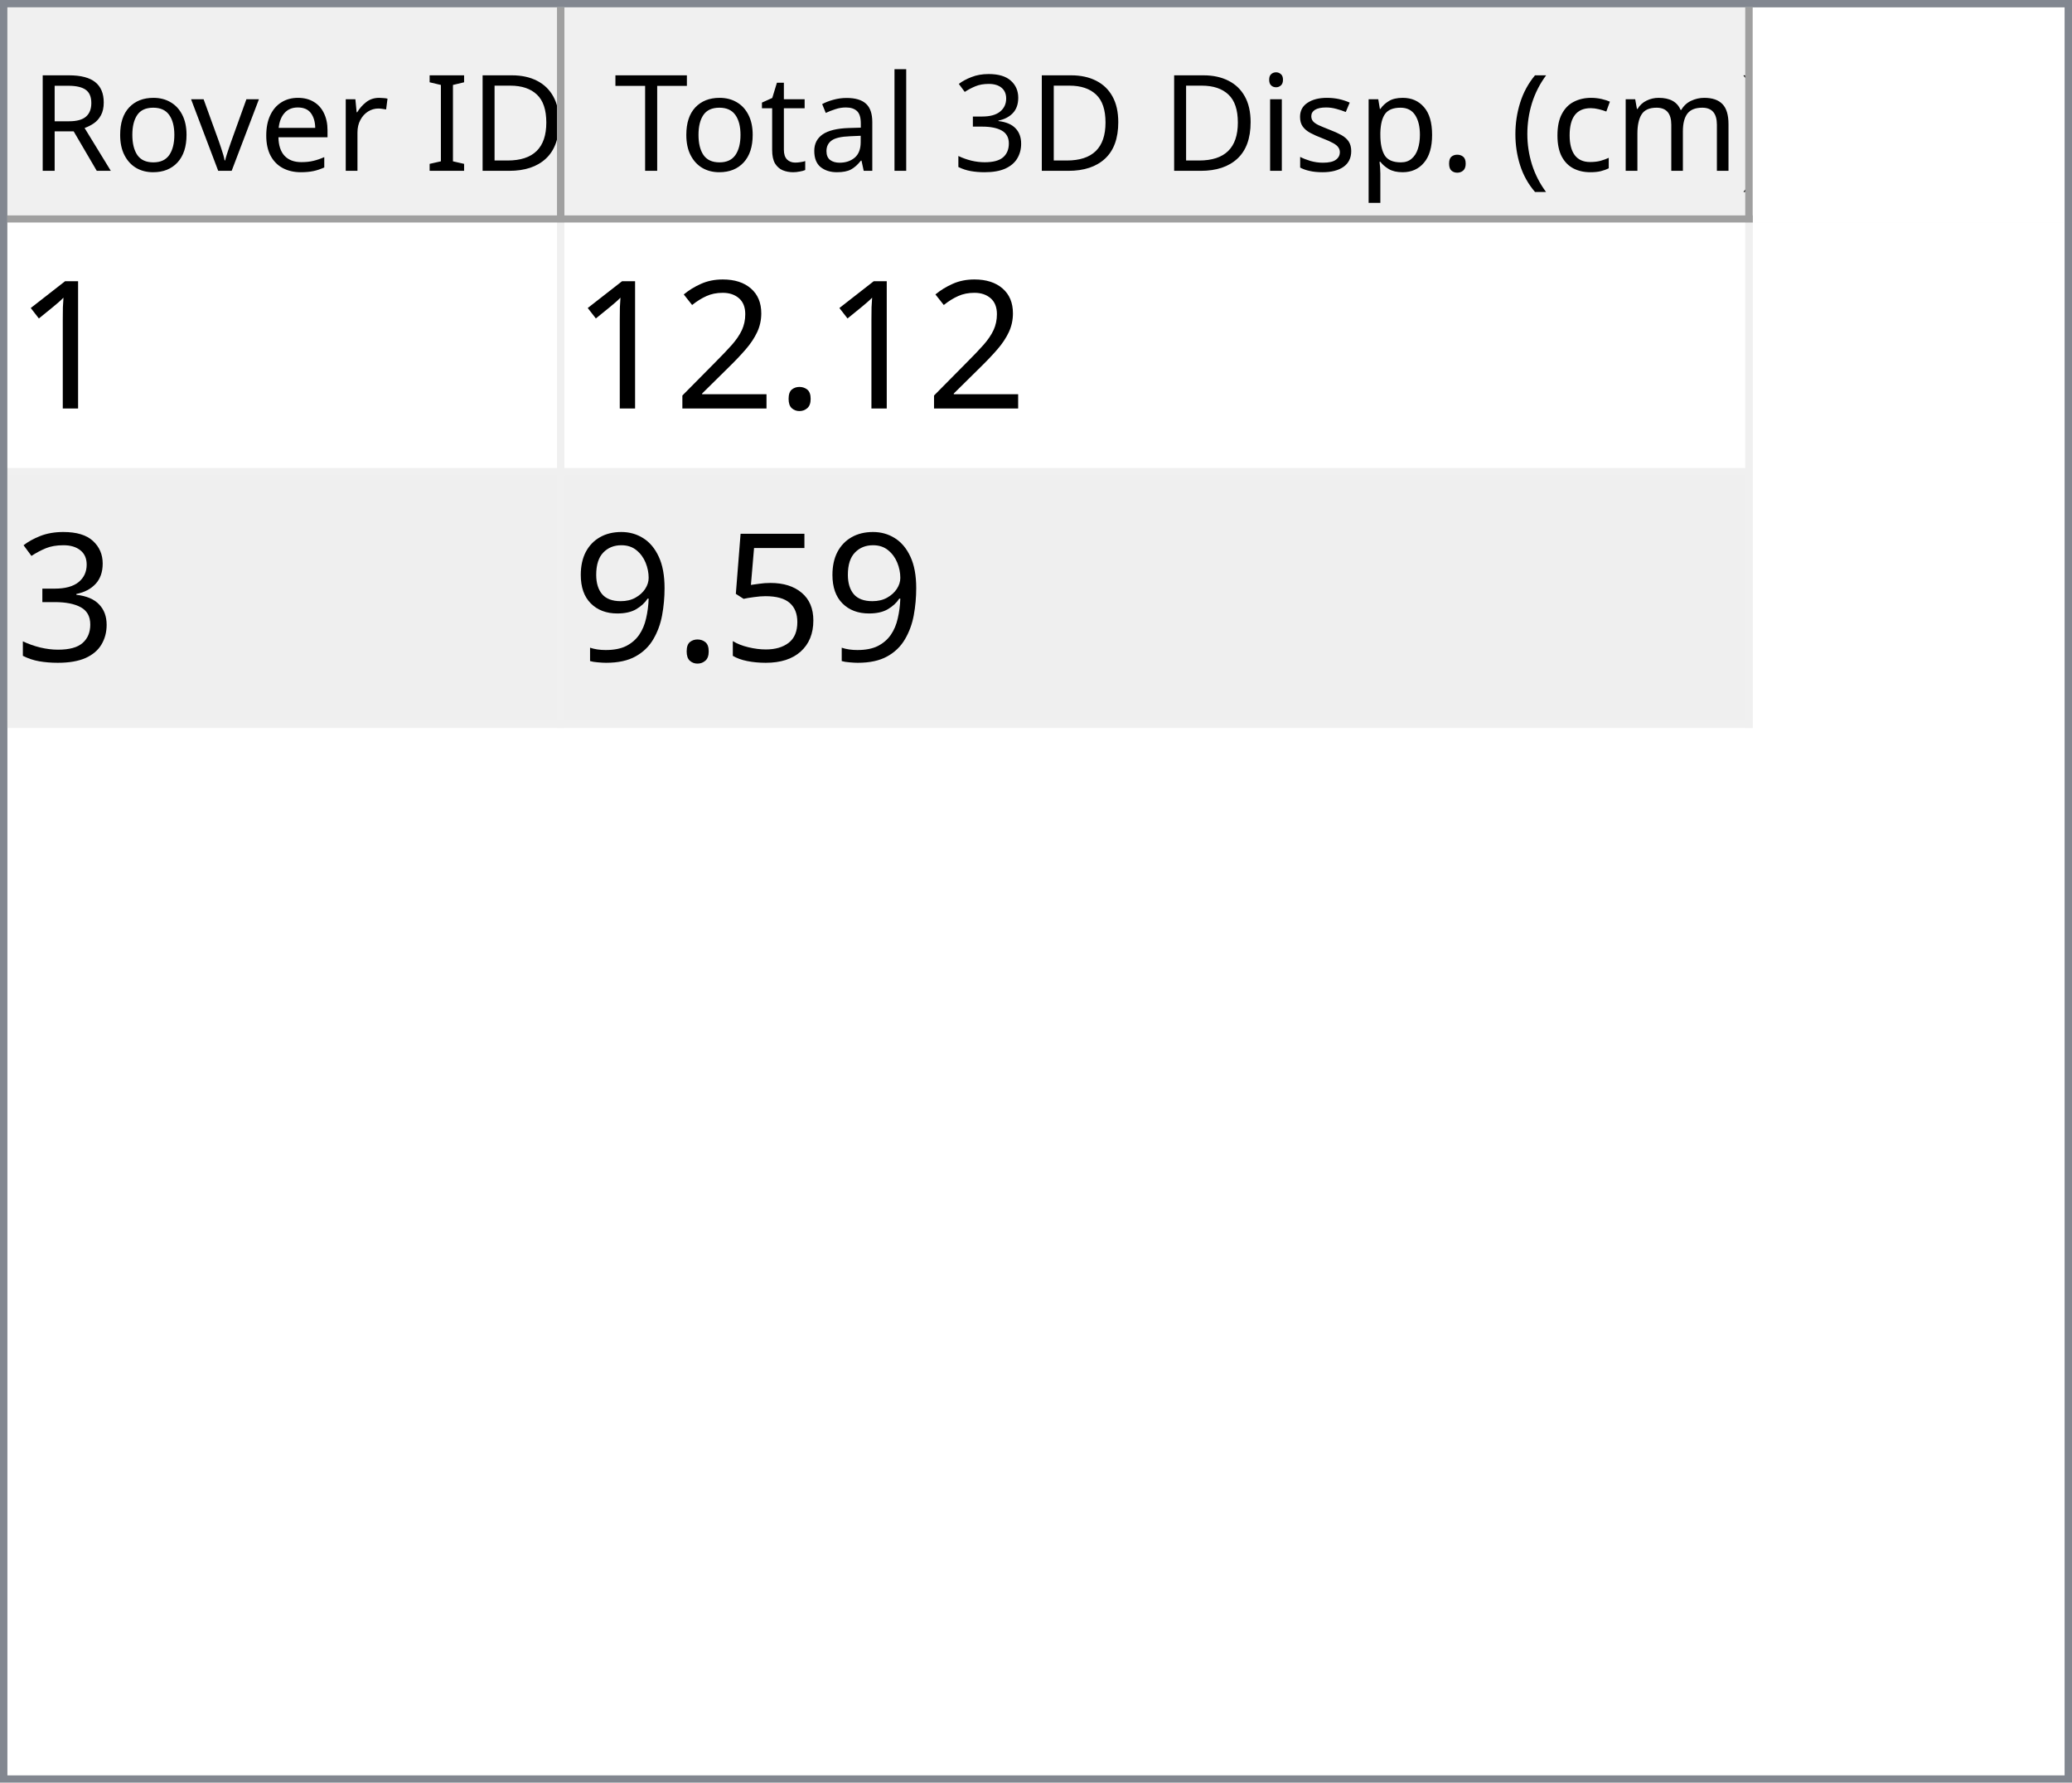
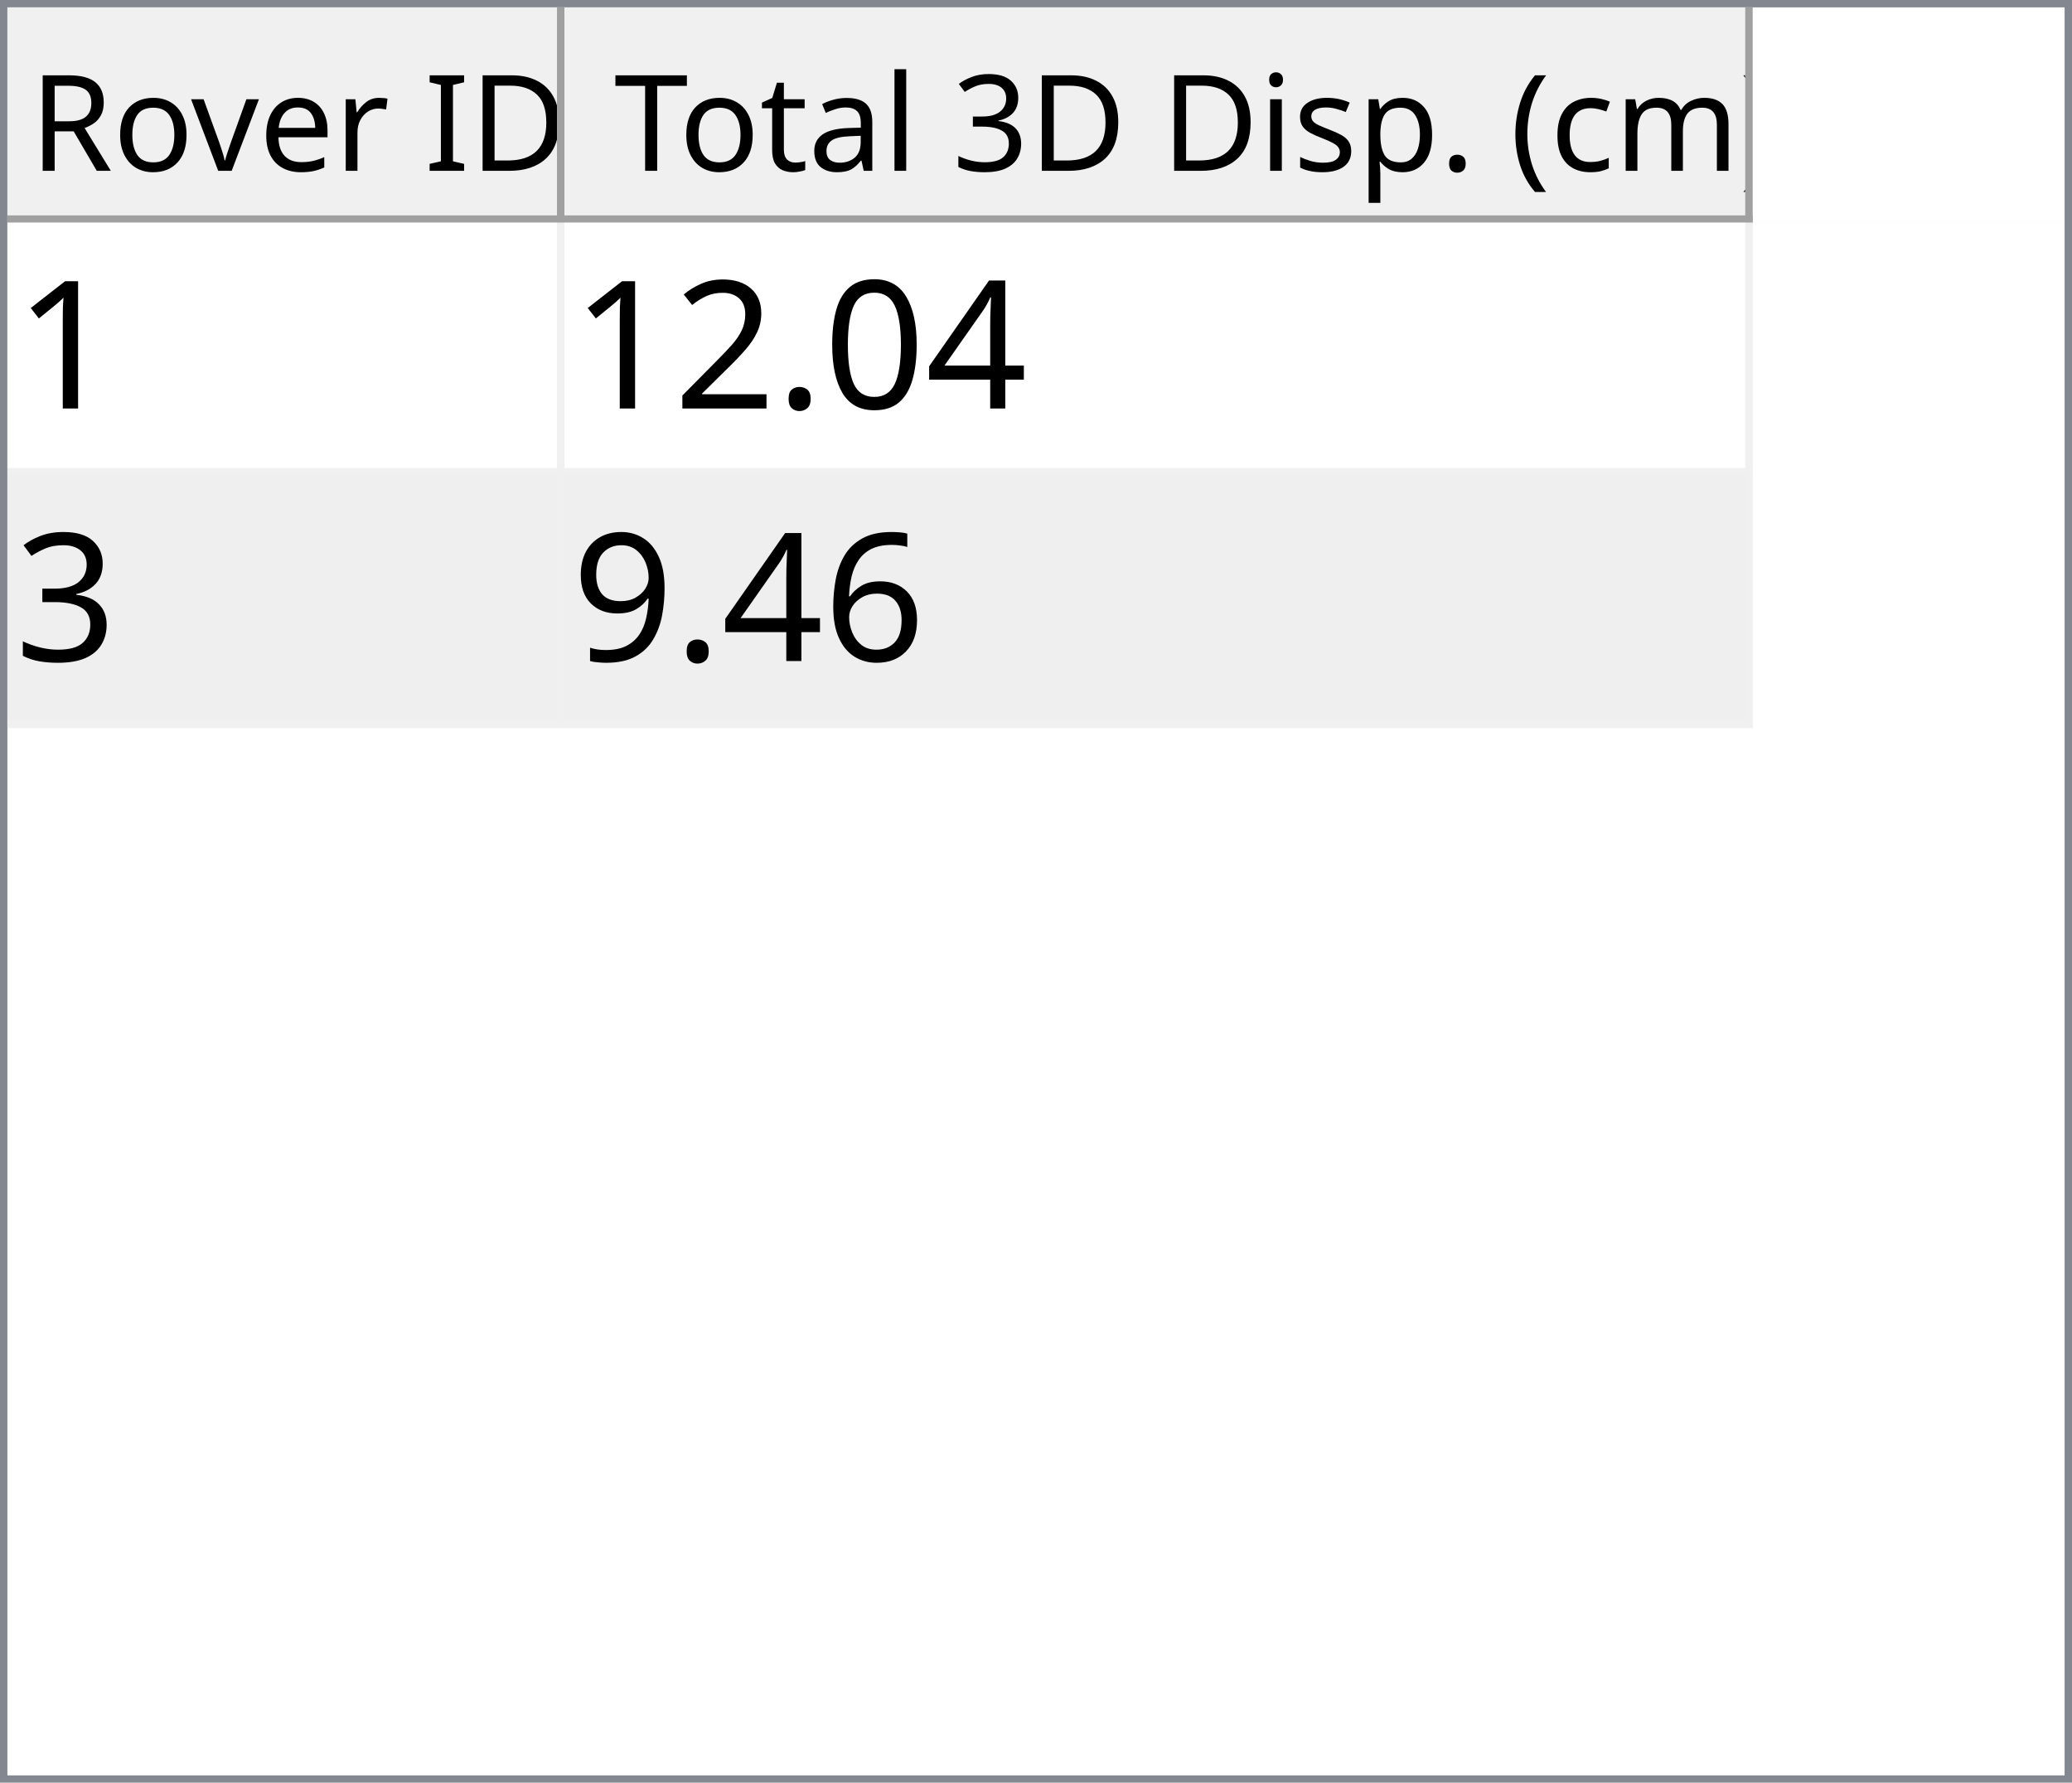
<svg xmlns="http://www.w3.org/2000/svg" style="fill-opacity:1; color-rendering:auto; color-interpolation:auto; text-rendering:auto; stroke:black; stroke-linecap:square; stroke-miterlimit:10; shape-rendering:auto; stroke-opacity:1; fill:black; stroke-dasharray:none; font-weight:normal; stroke-width:1; font-family:'Dialog'; font-style:normal; stroke-linejoin:miter; font-size:12px; stroke-dashoffset:0; image-rendering:auto;" width="279" height="240">
  <defs id="genericDefs" />
  <g>
    <defs id="defs1">
      <clipPath clipPathUnits="userSpaceOnUse" id="clipPath1">
        <path d="M0 0 L279 0 L279 240 L0 240 L0 0 Z" />
      </clipPath>
      <clipPath clipPathUnits="userSpaceOnUse" id="clipPath2">
        <path d="M0 0 L0 240 L279 240 L279 0 Z" />
      </clipPath>
      <clipPath clipPathUnits="userSpaceOnUse" id="clipPath3">
        <path d="M0 0 L0 29 L277 29 L277 0 Z" />
      </clipPath>
      <clipPath clipPathUnits="userSpaceOnUse" id="clipPath4">
        <path d="M0 0 L0 29 L75 29 L75 0 Z" />
      </clipPath>
      <clipPath clipPathUnits="userSpaceOnUse" id="clipPath5">
        <path d="M1 1 L1 28 L74 28 L74 1 Z" />
      </clipPath>
      <clipPath clipPathUnits="userSpaceOnUse" id="clipPath6">
        <path d="M0 0 L0 27 L73 27 L73 0 Z" />
      </clipPath>
      <clipPath clipPathUnits="userSpaceOnUse" id="clipPath7">
        <path d="M-0.5 -0.5 L-0.5 28.5 L74.5 28.5 L74.5 -0.5 Z" />
      </clipPath>
      <clipPath clipPathUnits="userSpaceOnUse" id="clipPath8">
        <path d="M0 0 L0 29 L160 29 L160 0 Z" />
      </clipPath>
      <clipPath clipPathUnits="userSpaceOnUse" id="clipPath9">
        <path d="M1 1 L1 28 L159 28 L159 1 Z" />
      </clipPath>
      <clipPath clipPathUnits="userSpaceOnUse" id="clipPath10">
        <path d="M0 0 L0 27 L158 27 L158 0 Z" />
      </clipPath>
      <clipPath clipPathUnits="userSpaceOnUse" id="clipPath11">
        <path d="M-0.5 -0.5 L-0.5 28.5 L159.5 28.5 L159.5 -0.5 Z" />
      </clipPath>
      <clipPath clipPathUnits="userSpaceOnUse" id="clipPath12">
        <path d="M0 0 L0 209 L277 209 L277 0 Z" />
      </clipPath>
      <clipPath clipPathUnits="userSpaceOnUse" id="clipPath13">
        <path d="M0 0 L0 68 L235 68 L235 0 Z" />
      </clipPath>
      <clipPath clipPathUnits="userSpaceOnUse" id="clipPath14">
        <path d="M-0.5 -0.5 L-0.5 67.5 L234.5 67.5 L234.5 -0.5 Z" />
      </clipPath>
      <clipPath clipPathUnits="userSpaceOnUse" id="clipPath15">
        <path d="M0 0 L0 33 L74 33 L74 0 Z" />
      </clipPath>
      <clipPath clipPathUnits="userSpaceOnUse" id="clipPath16">
        <path d="M0 0 L0 33 L159 33 L159 0 Z" />
      </clipPath>
      <font horiz-adv-x="64.551" id="font1">
        <font-face ascent="107.91" descent="25.098" units-per-em="100" style="font-style:normal; font-family:Segoe UI; font-weight:normal;" />
        <missing-glyph horiz-adv-x="64.551" d="M8.109 0 L8.109 68.266 L56.453 68.266 L56.453 0 L8.109 0 ZM15.328 7.234 L49.219 7.234 L49.219 61.031 L15.328 61.031 L15.328 7.234 Z" />
        <glyph unicode="D" horiz-adv-x="70.117" d="M9.188 0 L9.188 70.016 L28.516 70.016 Q65.531 70.016 65.531 35.891 Q65.531 19.672 55.25 9.836 Q44.969 0 27.734 0 L9.188 0 ZM17.391 62.594 L17.391 7.422 L27.828 7.422 Q41.609 7.422 49.273 14.797 Q56.938 22.172 56.938 35.688 Q56.938 62.594 28.328 62.594 L17.391 62.594 Z" />
        <glyph unicode="I" horiz-adv-x="26.611" d="M17.391 0 L9.188 0 L9.188 70.016 L17.391 70.016 L17.391 0 Z" />
        <glyph unicode=" " horiz-adv-x="27.393" d="" />
        <glyph unicode="r" horiz-adv-x="34.766" d="M34.188 41.891 Q32.078 43.5 28.125 43.5 Q23 43.5 19.555 38.672 Q16.109 33.844 16.109 25.484 L16.109 0 L8.109 0 L8.109 50 L16.109 50 L16.109 39.703 L16.312 39.703 Q18.016 44.969 21.531 47.922 Q25.047 50.875 29.391 50.875 Q32.516 50.875 34.188 50.203 L34.188 41.891 Z" />
        <glyph unicode="e" horiz-adv-x="52.295" d="M48.297 23 L12.984 23 Q13.188 14.656 17.484 10.109 Q21.781 5.562 29.297 5.562 Q37.75 5.562 44.828 11.141 L44.828 3.609 Q38.234 -1.172 27.391 -1.172 Q16.797 -1.172 10.742 5.641 Q4.688 12.453 4.688 24.812 Q4.688 36.469 11.305 43.82 Q17.922 51.172 27.734 51.172 Q37.547 51.172 42.922 44.828 Q48.297 38.484 48.297 27.203 L48.297 23 ZM40.094 29.781 Q40.047 36.719 36.75 40.578 Q33.453 44.438 27.594 44.438 Q21.922 44.438 17.969 40.383 Q14.016 36.328 13.094 29.781 L40.094 29.781 Z" />
        <glyph unicode="v" horiz-adv-x="47.9" d="M47.406 50 L27.484 0 L19.625 0 L0.688 50 L9.469 50 L22.172 13.672 Q23.578 9.672 23.922 6.688 L24.125 6.688 Q24.609 10.453 25.688 13.484 L38.969 50 L47.406 50 Z" />
        <glyph unicode="o" horiz-adv-x="58.594" d="M29 -1.172 Q17.922 -1.172 11.305 5.836 Q4.688 12.844 4.688 24.422 Q4.688 37.016 11.57 44.094 Q18.453 51.172 30.172 51.172 Q41.359 51.172 47.633 44.289 Q53.906 37.406 53.906 25.203 Q53.906 13.234 47.141 6.031 Q40.375 -1.172 29 -1.172 ZM29.594 44.438 Q21.875 44.438 17.383 39.188 Q12.891 33.938 12.891 24.703 Q12.891 15.828 17.43 10.695 Q21.969 5.562 29.594 5.562 Q37.359 5.562 41.531 10.594 Q45.703 15.625 45.703 24.906 Q45.703 34.281 41.531 39.359 Q37.359 44.438 29.594 44.438 Z" />
        <glyph unicode="R" horiz-adv-x="59.814" d="M59.375 0 L49.609 0 L37.891 19.625 Q36.281 22.359 34.766 24.289 Q33.25 26.219 31.664 27.438 Q30.078 28.656 28.25 29.219 Q26.422 29.781 24.125 29.781 L17.391 29.781 L17.391 0 L9.188 0 L9.188 70.016 L30.078 70.016 Q34.672 70.016 38.555 68.867 Q42.438 67.719 45.289 65.375 Q48.141 63.031 49.758 59.547 Q51.375 56.062 51.375 51.375 Q51.375 47.703 50.273 44.656 Q49.172 41.609 47.148 39.211 Q45.125 36.812 42.266 35.133 Q39.406 33.453 35.844 32.516 L35.844 32.328 Q37.594 31.547 38.891 30.547 Q40.188 29.547 41.359 28.18 Q42.531 26.812 43.68 25.078 Q44.828 23.344 46.234 21.047 L59.375 0 ZM17.391 62.594 L17.391 37.203 L28.516 37.203 Q31.594 37.203 34.203 38.133 Q36.812 39.062 38.719 40.797 Q40.625 42.531 41.703 45.047 Q42.781 47.562 42.781 50.688 Q42.781 56.297 39.141 59.445 Q35.5 62.594 28.609 62.594 L17.391 62.594 Z" />
        <glyph unicode=")" horiz-adv-x="30.176" d="M8.297 -15.922 L1.172 -15.922 Q16.406 2.344 16.406 26.812 Q16.406 51.469 1.078 70.016 L8.297 70.016 Q23.531 52.156 23.531 26.703 Q23.531 1.375 8.297 -15.922 Z" />
        <glyph unicode="m" horiz-adv-x="86.133" d="M79.109 0 L71.094 0 L71.094 28.719 Q71.094 37.016 68.531 40.727 Q65.969 44.438 59.906 44.438 Q54.781 44.438 51.195 39.75 Q47.609 35.062 47.609 28.516 L47.609 0 L39.594 0 L39.594 29.688 Q39.594 44.438 28.219 44.438 Q22.953 44.438 19.531 40.016 Q16.109 35.594 16.109 28.516 L16.109 0 L8.109 0 L8.109 50 L16.109 50 L16.109 42.094 L16.312 42.094 Q21.625 51.172 31.844 51.172 Q36.969 51.172 40.773 48.312 Q44.578 45.453 46 40.828 Q51.562 51.172 62.594 51.172 Q79.109 51.172 79.109 30.812 L79.109 0 Z" />
        <glyph unicode="c" horiz-adv-x="46.191" d="M42.188 2.297 Q36.422 -1.172 28.516 -1.172 Q17.828 -1.172 11.258 5.789 Q4.688 12.75 4.688 23.828 Q4.688 36.188 11.766 43.68 Q18.844 51.172 30.672 51.172 Q37.25 51.172 42.281 48.734 L42.281 40.531 Q36.719 44.438 30.375 44.438 Q22.703 44.438 17.797 38.945 Q12.891 33.453 12.891 24.516 Q12.891 15.719 17.508 10.641 Q22.125 5.562 29.891 5.562 Q36.422 5.562 42.188 9.906 L42.188 2.297 Z" />
        <glyph unicode="(" horiz-adv-x="30.176" d="M29.109 -15.922 L21.969 -15.922 Q6.844 1.375 6.844 26.703 Q6.844 52.156 21.969 70.016 L29.203 70.016 Q13.875 51.469 13.875 26.812 Q13.875 2.344 29.109 -15.922 Z" />
        <glyph unicode="." horiz-adv-x="21.68" d="M10.891 -1.078 Q8.641 -1.078 7.055 0.539 Q5.469 2.156 5.469 4.391 Q5.469 6.641 7.055 8.273 Q8.641 9.906 10.891 9.906 Q13.188 9.906 14.797 8.273 Q16.406 6.641 16.406 4.391 Q16.406 2.156 14.797 0.539 Q13.188 -1.078 10.891 -1.078 Z" />
        <glyph unicode="p" horiz-adv-x="58.789" d="M16.312 7.234 L16.109 7.234 L16.109 -23 L8.109 -23 L8.109 50 L16.109 50 L16.109 41.219 L16.312 41.219 Q22.219 51.172 33.594 51.172 Q43.266 51.172 48.688 44.461 Q54.109 37.75 54.109 26.469 Q54.109 13.922 48 6.375 Q41.891 -1.172 31.297 -1.172 Q21.578 -1.172 16.312 7.234 ZM16.109 27.391 L16.109 20.406 Q16.109 14.203 20.141 9.883 Q24.172 5.562 30.375 5.562 Q37.641 5.562 41.773 11.133 Q45.906 16.703 45.906 26.609 Q45.906 34.969 42.047 39.703 Q38.188 44.438 31.594 44.438 Q24.609 44.438 20.359 39.578 Q16.109 34.719 16.109 27.391 Z" />
        <glyph unicode="s" horiz-adv-x="42.432" d="M5.078 1.812 L5.078 10.406 Q11.625 5.562 19.484 5.562 Q30.031 5.562 30.031 12.594 Q30.031 14.594 29.125 15.992 Q28.219 17.391 26.68 18.461 Q25.141 19.531 23.07 20.383 Q21 21.234 18.609 22.172 Q15.281 23.484 12.766 24.828 Q10.25 26.172 8.57 27.859 Q6.891 29.547 6.031 31.695 Q5.172 33.844 5.172 36.719 Q5.172 40.234 6.789 42.945 Q8.406 45.656 11.086 47.484 Q13.766 49.312 17.211 50.242 Q20.656 51.172 24.312 51.172 Q30.812 51.172 35.938 48.922 L35.938 40.828 Q30.422 44.438 23.25 44.438 Q21 44.438 19.195 43.922 Q17.391 43.406 16.094 42.477 Q14.797 41.547 14.086 40.258 Q13.375 38.969 13.375 37.406 Q13.375 35.453 14.086 34.133 Q14.797 32.812 16.164 31.789 Q17.531 30.766 19.484 29.938 Q21.438 29.109 23.922 28.125 Q27.25 26.859 29.883 25.516 Q32.516 24.172 34.375 22.484 Q36.234 20.797 37.234 18.602 Q38.234 16.406 38.234 13.375 Q38.234 9.672 36.602 6.938 Q34.969 4.203 32.234 2.398 Q29.5 0.594 25.93 -0.289 Q22.359 -1.172 18.453 -1.172 Q10.75 -1.172 5.078 1.812 Z" />
        <glyph unicode="i" horiz-adv-x="24.219" d="M12.203 62.703 Q10.062 62.703 8.547 64.164 Q7.031 65.625 7.031 67.875 Q7.031 70.125 8.547 71.609 Q10.062 73.094 12.203 73.094 Q14.406 73.094 15.945 71.609 Q17.484 70.125 17.484 67.875 Q17.484 65.719 15.945 64.211 Q14.406 62.703 12.203 62.703 ZM16.109 0 L8.109 0 L8.109 50 L16.109 50 L16.109 0 Z" />
        <glyph unicode="3" horiz-adv-x="53.906" d="M46.531 19.828 Q46.531 15.094 44.75 11.211 Q42.969 7.328 39.719 4.57 Q36.469 1.812 31.93 0.297 Q27.391 -1.219 21.922 -1.219 Q11.922 -1.219 6 2.594 L6 11.188 Q13.094 5.609 22.219 5.609 Q25.875 5.609 28.828 6.539 Q31.781 7.469 33.906 9.227 Q36.031 10.984 37.18 13.477 Q38.328 15.969 38.328 19.094 Q38.328 32.812 18.797 32.812 L12.984 32.812 L12.984 39.594 L18.5 39.594 Q35.797 39.594 35.797 52.484 Q35.797 64.406 22.609 64.406 Q15.188 64.406 8.688 59.422 L8.688 67.188 Q15.375 71.188 24.609 71.188 Q29 71.188 32.57 69.969 Q36.141 68.75 38.68 66.555 Q41.219 64.359 42.609 61.281 Q44 58.203 44 54.5 Q44 40.672 30.031 36.719 L30.031 36.531 Q33.594 36.141 36.625 34.797 Q39.656 33.453 41.852 31.305 Q44.047 29.156 45.289 26.25 Q46.531 23.344 46.531 19.828 Z" />
        <glyph unicode="l" horiz-adv-x="24.219" d="M16.109 0 L8.109 0 L8.109 74.031 L16.109 74.031 L16.109 0 Z" />
        <glyph unicode="a" horiz-adv-x="50.879" d="M43.891 0 L35.891 0 L35.891 7.812 L35.688 7.812 Q30.469 -1.172 20.312 -1.172 Q12.844 -1.172 8.617 2.781 Q4.391 6.734 4.391 13.281 Q4.391 27.297 20.906 29.594 L35.891 31.688 Q35.891 44.438 25.594 44.438 Q16.547 44.438 9.281 38.281 L9.281 46.484 Q16.656 51.172 26.266 51.172 Q43.891 51.172 43.891 32.516 L43.891 0 ZM35.891 25.297 L23.828 23.641 Q18.266 22.859 15.43 20.875 Q12.594 18.891 12.594 13.875 Q12.594 10.203 15.211 7.883 Q17.828 5.562 22.172 5.562 Q28.125 5.562 32.008 9.742 Q35.891 13.922 35.891 20.312 L35.891 25.297 Z" />
        <glyph unicode="t" horiz-adv-x="33.887" d="M31.297 0.484 Q28.469 -1.078 23.828 -1.078 Q10.688 -1.078 10.688 13.578 L10.688 43.172 L2.094 43.172 L2.094 50 L10.688 50 L10.688 62.203 L18.703 64.797 L18.703 50 L31.297 50 L31.297 43.172 L18.703 43.172 L18.703 14.984 Q18.703 9.969 20.414 7.82 Q22.125 5.672 26.078 5.672 Q29.109 5.672 31.297 7.328 L31.297 0.484 Z" />
        <glyph unicode="T" horiz-adv-x="52.393" d="M50.594 62.594 L30.375 62.594 L30.375 0 L22.172 0 L22.172 62.594 L2 62.594 L2 70.016 L50.594 70.016 L50.594 62.594 Z" />
      </font>
      <font horiz-adv-x="75.0" id="font2">
        <font-face ascent="100.537" descent="21.973" units-per-em="100" style="font-style:normal; font-family:sans-serif; font-weight:normal;" />
        <missing-glyph horiz-adv-x="75.0" d="M12.5 0 L12.5 62.5 L62.5 62.5 L62.5 0 L12.5 0 ZM14.062 1.562 L60.938 1.562 L60.938 60.938 L14.062 60.938 L14.062 1.562 Z" />
        <glyph unicode="1" horiz-adv-x="55.615" d="M37.25 0 L28.469 0 L28.469 56 Q25.297 52.984 20.141 49.953 Q14.984 46.922 10.891 45.406 L10.891 53.906 Q18.266 57.375 23.781 62.305 Q29.297 67.234 31.594 71.875 L37.25 71.875 L37.25 0 Z" />
+         <glyph unicode="4" horiz-adv-x="55.615" d="M32.328 0 L32.328 17.141 L1.266 17.141 L1.266 25.203 L33.938 71.578 L41.109 71.578 L41.109 25.203 L50.781 25.203 L50.781 17.141 L41.109 17.141 L41.109 0 L32.328 0 ZM32.328 25.203 L32.328 57.469 L9.906 25.203 L32.328 25.203 Z" />
+         <glyph unicode="0" horiz-adv-x="55.615" d="M4.156 35.297 Q4.156 48 6.766 55.742 Q9.375 63.484 14.523 67.68 Q19.672 71.875 27.484 71.875 Q33.25 71.875 37.594 69.555 Q41.938 67.234 44.773 62.867 Q47.609 58.5 49.219 52.227 Q50.828 45.953 50.828 35.297 Q50.828 22.703 48.242 14.969 Q45.656 7.234 40.508 3.008 Q35.359 -1.219 27.484 -1.219 Q17.141 -1.219 11.234 6.203 Q4.156 15.141 4.156 35.297 ZM13.188 35.297 Q13.188 17.672 17.312 11.836 Q21.438 6 27.484 6 Q33.547 6 37.672 11.859 Q41.797 17.719 41.797 35.297 Q41.797 52.984 37.672 58.789 Q33.547 64.594 27.391 64.594 Q21.344 64.594 17.719 59.469 Q13.188 52.938 13.188 35.297 Z" />
        <glyph unicode="." horiz-adv-x="27.783" d="M9.078 0 L9.078 10.016 L19.094 10.016 L19.094 0 L9.078 0 Z" />
        <glyph unicode="2" horiz-adv-x="55.615" d="M50.344 8.453 L50.344 0 L3.031 0 Q2.938 3.172 4.047 6.109 Q5.859 10.938 9.836 15.625 Q13.812 20.312 21.344 26.469 Q33.016 36.031 37.117 41.625 Q41.219 47.219 41.219 52.203 Q41.219 57.422 37.477 61.008 Q33.734 64.594 27.734 64.594 Q21.391 64.594 17.578 60.789 Q13.766 56.984 13.719 50.25 L4.688 51.172 Q5.609 61.281 11.664 66.578 Q17.719 71.875 27.938 71.875 Q38.234 71.875 44.242 66.164 Q50.25 60.453 50.25 52 Q50.25 47.703 48.492 43.555 Q46.734 39.406 42.656 34.812 Q38.578 30.219 29.109 22.219 Q21.188 15.578 18.945 13.211 Q16.703 10.844 15.234 8.453 L50.344 8.453 Z" />
        <glyph unicode="3" horiz-adv-x="55.615" d="M4.203 18.891 L12.984 20.062 Q14.5 12.594 18.141 9.297 Q21.781 6 27 6 Q33.203 6 37.477 10.297 Q41.75 14.594 41.75 20.953 Q41.75 27 37.797 30.93 Q33.844 34.859 27.734 34.859 Q25.25 34.859 21.531 33.891 L22.516 41.609 Q23.391 41.5 23.922 41.5 Q29.547 41.5 34.039 44.43 Q38.531 47.359 38.531 53.469 Q38.531 58.297 35.258 61.477 Q31.984 64.656 26.812 64.656 Q21.688 64.656 18.266 61.43 Q14.844 58.203 13.875 51.766 L5.078 53.328 Q6.688 62.156 12.398 67.016 Q18.109 71.875 26.609 71.875 Q32.469 71.875 37.398 69.359 Q42.328 66.844 44.945 62.5 Q47.562 58.156 47.562 53.266 Q47.562 48.641 45.07 44.828 Q42.578 41.016 37.703 38.766 Q44.047 37.312 47.562 32.695 Q51.078 28.078 51.078 21.141 Q51.078 11.766 44.242 5.25 Q37.406 -1.266 26.953 -1.266 Q17.531 -1.266 11.305 4.352 Q5.078 9.969 4.203 18.891 Z" />
-         <glyph unicode="5" horiz-adv-x="55.615" d="M4.156 18.75 L13.375 19.531 Q14.406 12.797 18.141 9.398 Q21.875 6 27.156 6 Q33.5 6 37.891 10.789 Q42.281 15.578 42.281 23.484 Q42.281 31 38.062 35.352 Q33.844 39.703 27 39.703 Q22.75 39.703 19.336 37.773 Q15.922 35.844 13.969 32.766 L5.719 33.844 L12.641 70.609 L48.25 70.609 L48.25 62.203 L19.672 62.203 L15.828 42.969 Q22.266 47.469 29.344 47.469 Q38.719 47.469 45.164 40.969 Q51.609 34.469 51.609 24.266 Q51.609 14.547 45.953 7.469 Q39.062 -1.219 27.156 -1.219 Q17.391 -1.219 11.211 4.25 Q5.031 9.719 4.156 18.75 Z" />
+         <glyph unicode="6" horiz-adv-x="55.615" d="M49.75 54.047 L41.016 53.375 Q39.844 58.547 37.703 60.891 Q34.125 64.656 28.906 64.656 Q24.703 64.656 21.531 62.312 Q17.391 59.281 14.992 53.469 Q12.594 47.656 12.5 36.922 Q15.672 41.75 20.266 44.094 Q24.859 46.438 29.891 46.438 Q38.672 46.438 44.852 39.969 Q51.031 33.5 51.031 23.25 Q51.031 16.5 48.125 10.719 Q45.219 4.938 40.141 1.859 Q35.062 -1.219 28.609 -1.219 Q17.625 -1.219 10.695 6.859 Q3.766 14.938 3.766 33.5 Q3.766 54.25 11.422 63.672 Q18.109 71.875 29.438 71.875 Q37.891 71.875 43.289 67.141 Q48.688 62.406 49.75 54.047 ZM13.875 23.188 Q13.875 18.656 15.797 14.508 Q17.719 10.359 21.188 8.18 Q24.656 6 28.469 6 Q34.031 6 38.039 10.492 Q42.047 14.984 42.047 22.703 Q42.047 30.125 38.086 34.398 Q34.125 38.672 28.125 38.672 Q22.172 38.672 18.023 34.398 Q13.875 30.125 13.875 23.188 Z" />
        <glyph unicode="9" horiz-adv-x="55.615" d="M5.469 16.547 L13.922 17.328 Q14.984 11.375 18.016 8.688 Q21.047 6 25.781 6 Q29.828 6 32.883 7.859 Q35.938 9.719 37.891 12.82 Q39.844 15.922 41.164 21.195 Q42.484 26.469 42.484 31.938 Q42.484 32.516 42.438 33.688 Q39.797 29.5 35.234 26.883 Q30.672 24.266 25.344 24.266 Q16.453 24.266 10.305 30.711 Q4.156 37.156 4.156 47.703 Q4.156 58.594 10.578 65.234 Q17 71.875 26.656 71.875 Q33.641 71.875 39.43 68.117 Q45.219 64.359 48.219 57.398 Q51.219 50.438 51.219 37.25 Q51.219 23.531 48.242 15.406 Q45.266 7.281 39.383 3.031 Q33.5 -1.219 25.594 -1.219 Q17.188 -1.219 11.867 3.445 Q6.547 8.109 5.469 16.547 ZM41.453 48.141 Q41.453 55.719 37.43 60.156 Q33.406 64.594 27.734 64.594 Q21.875 64.594 17.531 59.812 Q13.188 55.031 13.188 47.406 Q13.188 40.578 17.312 36.305 Q21.438 32.031 27.484 32.031 Q33.594 32.031 37.523 36.305 Q41.453 40.578 41.453 48.141 Z" />
      </font>
    </defs>
    <g style="fill:white; stroke:white;">
      <rect x="0" y="0" width="279" style="clip-path:url(#clipPath1); stroke:none;" height="240" />
    </g>
    <g style="fill:white; text-rendering:optimizeSpeed; color-rendering:optimizeSpeed; image-rendering:optimizeSpeed; shape-rendering:crispEdges; stroke:white; color-interpolation:sRGB;">
      <rect x="0" width="279" height="240" y="0" style="stroke:none;" />
      <path style="stroke:none;" d="M0 240 L279 240 L279 0 L0 0 Z" />
    </g>
    <g style="fill:rgb(240,240,240); font-size:18px; font-family:'Segoe UI'; stroke:rgb(240,240,240);">
      <rect x="0" y="0" width="279" style="clip-path:url(#clipPath2); stroke:none;" height="240" />
    </g>
    <g style="fill:rgb(130,135,144); font-size:18px; font-family:'Segoe UI'; stroke:rgb(130,135,144);">
      <path d="M0 0 L279 0 L279 240 L0 240 L0 0 ZM1 1 L278 1 L278 239 L1 239 L1 1 Z" style="fill-rule:evenodd; clip-path:url(#clipPath2); stroke:none;" />
    </g>
    <g style="fill:white; font-size:18px; font-family:'Segoe UI'; stroke:white;" transform="translate(1,1)">
      <rect x="0" y="0" width="277" style="clip-path:url(#clipPath3); stroke:none;" height="29" />
    </g>
    <g style="fill:rgb(240,240,240); font-size:18px; font-family:'Segoe UI'; stroke:rgb(240,240,240);" transform="translate(1,1)">
      <rect x="0" y="0" width="75" style="clip-path:url(#clipPath4); stroke:none;" height="29" />
    </g>
    <g style="font-family:'Segoe UI'; font-size:18px;" transform="translate(2,2)">
      <text x="2" xml:space="preserve" y="21" style="clip-path:url(#clipPath6); stroke:none;">Rover ID</text>
    </g>
    <g transform="translate(1.5,1.5)" style="fill:rgb(160,160,160); font-size:18px; font-family:'Segoe UI'; stroke:rgb(160,160,160); stroke-linejoin:bevel;">
      <line x1="74" x2="74" y1="0" style="fill:none; clip-path:url(#clipPath7);" y2="28" />
    </g>
    <g transform="matrix(1,0,0,1,1,1) translate(0.5,0.5)" style="fill:rgb(160,160,160); font-size:18px; font-family:'Segoe UI'; stroke:rgb(160,160,160); stroke-linejoin:bevel;">
      <line x1="0" x2="74" y1="28" style="fill:none; clip-path:url(#clipPath7);" y2="28" />
    </g>
    <g style="fill:rgb(240,240,240); font-size:18px; font-family:'Segoe UI'; stroke:rgb(240,240,240);" transform="translate(76,1)">
      <rect x="0" y="0" width="160" style="clip-path:url(#clipPath8); stroke:none;" height="29" />
    </g>
    <g style="font-family:'Segoe UI'; font-size:18px;" transform="translate(77,2)">
      <text x="1" xml:space="preserve" y="21" style="clip-path:url(#clipPath10); stroke:none;"> Total 3D Disp. (cm)</text>
    </g>
    <g transform="translate(76.5,1.5)" style="fill:rgb(160,160,160); font-size:18px; font-family:'Segoe UI'; stroke:rgb(160,160,160); stroke-linejoin:bevel;">
      <line x1="159" x2="159" y1="0" style="fill:none; clip-path:url(#clipPath11);" y2="28" />
    </g>
    <g transform="matrix(1,0,0,1,76,1) translate(0.5,0.5)" style="fill:rgb(160,160,160); font-size:18px; font-family:'Segoe UI'; stroke:rgb(160,160,160); stroke-linejoin:bevel;">
      <line x1="0" x2="159" y1="28" style="fill:none; clip-path:url(#clipPath11);" y2="28" />
    </g>
    <g style="fill:white; font-size:18px; font-family:'Segoe UI'; stroke:white;" transform="translate(1,30)">
      <rect x="0" y="0" width="277" style="clip-path:url(#clipPath12); stroke:none;" height="209" />
    </g>
    <g style="fill:rgb(240,240,240); font-size:24px; font-family:sans-serif; stroke:rgb(240,240,240);" transform="translate(1,30)">
      <rect x="0" y="0" width="235" style="clip-path:url(#clipPath13); stroke:none;" height="68" />
      <line transform="translate(0.5,0.5)" x1="0" x2="234" y1="33" style="clip-path:url(#clipPath14); fill:none; stroke-linejoin:bevel;" y2="33" />
    </g>
    <g transform="matrix(1,0,0,1,1,30) translate(0.5,0.5)" style="fill:rgb(240,240,240); font-size:24px; font-family:sans-serif; stroke:rgb(240,240,240); stroke-linejoin:bevel;">
      <line x1="0" x2="234" y1="67" style="fill:none; clip-path:url(#clipPath14);" y2="67" />
    </g>
    <g transform="matrix(1,0,0,1,1,30) translate(0.5,0.5)" style="fill:rgb(240,240,240); font-size:24px; font-family:sans-serif; stroke:rgb(240,240,240); stroke-linejoin:bevel;">
      <line x1="74" x2="74" y1="0" style="fill:none; clip-path:url(#clipPath14);" y2="67" />
    </g>
    <g transform="matrix(1,0,0,1,1,30) translate(0.5,0.5)" style="fill:rgb(240,240,240); font-size:24px; font-family:sans-serif; stroke:rgb(240,240,240); stroke-linejoin:bevel;">
      <line x1="234" x2="234" y1="0" style="fill:none; clip-path:url(#clipPath14);" y2="67" />
    </g>
    <g style="fill:white; font-size:24px; font-family:sans-serif; stroke:white;" transform="matrix(1,0,0,1,1,30)">
      <rect x="0" y="0" width="74" style="clip-path:url(#clipPath15); stroke:none;" height="33" />
      <text x="1" y="25" style="fill:black; clip-path:url(#clipPath15); stroke:none;" xml:space="preserve">1</text>
    </g>
    <g style="fill:white; font-size:24px; font-family:sans-serif; stroke:white;" transform="matrix(1,0,0,1,1,30) translate(75,0)">
      <rect x="0" y="0" width="159" style="clip-path:url(#clipPath16); stroke:none;" height="33" />
-       <text x="1" y="25" style="fill:black; clip-path:url(#clipPath16); stroke:none;" xml:space="preserve">12.12</text>
+       <text x="1" y="25" style="fill:black; clip-path:url(#clipPath16); stroke:none;" xml:space="preserve">12.04</text>
    </g>
    <g style="fill:rgb(239,239,239); font-size:24px; font-family:sans-serif; stroke:rgb(239,239,239);" transform="matrix(1,0,0,1,1,30) translate(0,34)">
      <rect x="0" y="0" width="74" style="clip-path:url(#clipPath15); stroke:none;" height="33" />
      <text x="1" y="25" style="fill:black; clip-path:url(#clipPath15); stroke:none;" xml:space="preserve">3</text>
    </g>
    <g style="fill:rgb(239,239,239); font-size:24px; font-family:sans-serif; stroke:rgb(239,239,239);" transform="matrix(1,0,0,1,1,30) translate(75,34)">
      <rect x="0" y="0" width="159" style="clip-path:url(#clipPath16); stroke:none;" height="33" />
-       <text x="1" y="25" style="fill:black; clip-path:url(#clipPath16); stroke:none;" xml:space="preserve">9.59</text>
+       <text x="1" y="25" style="fill:black; clip-path:url(#clipPath16); stroke:none;" xml:space="preserve">9.46</text>
    </g>
  </g>
</svg>
